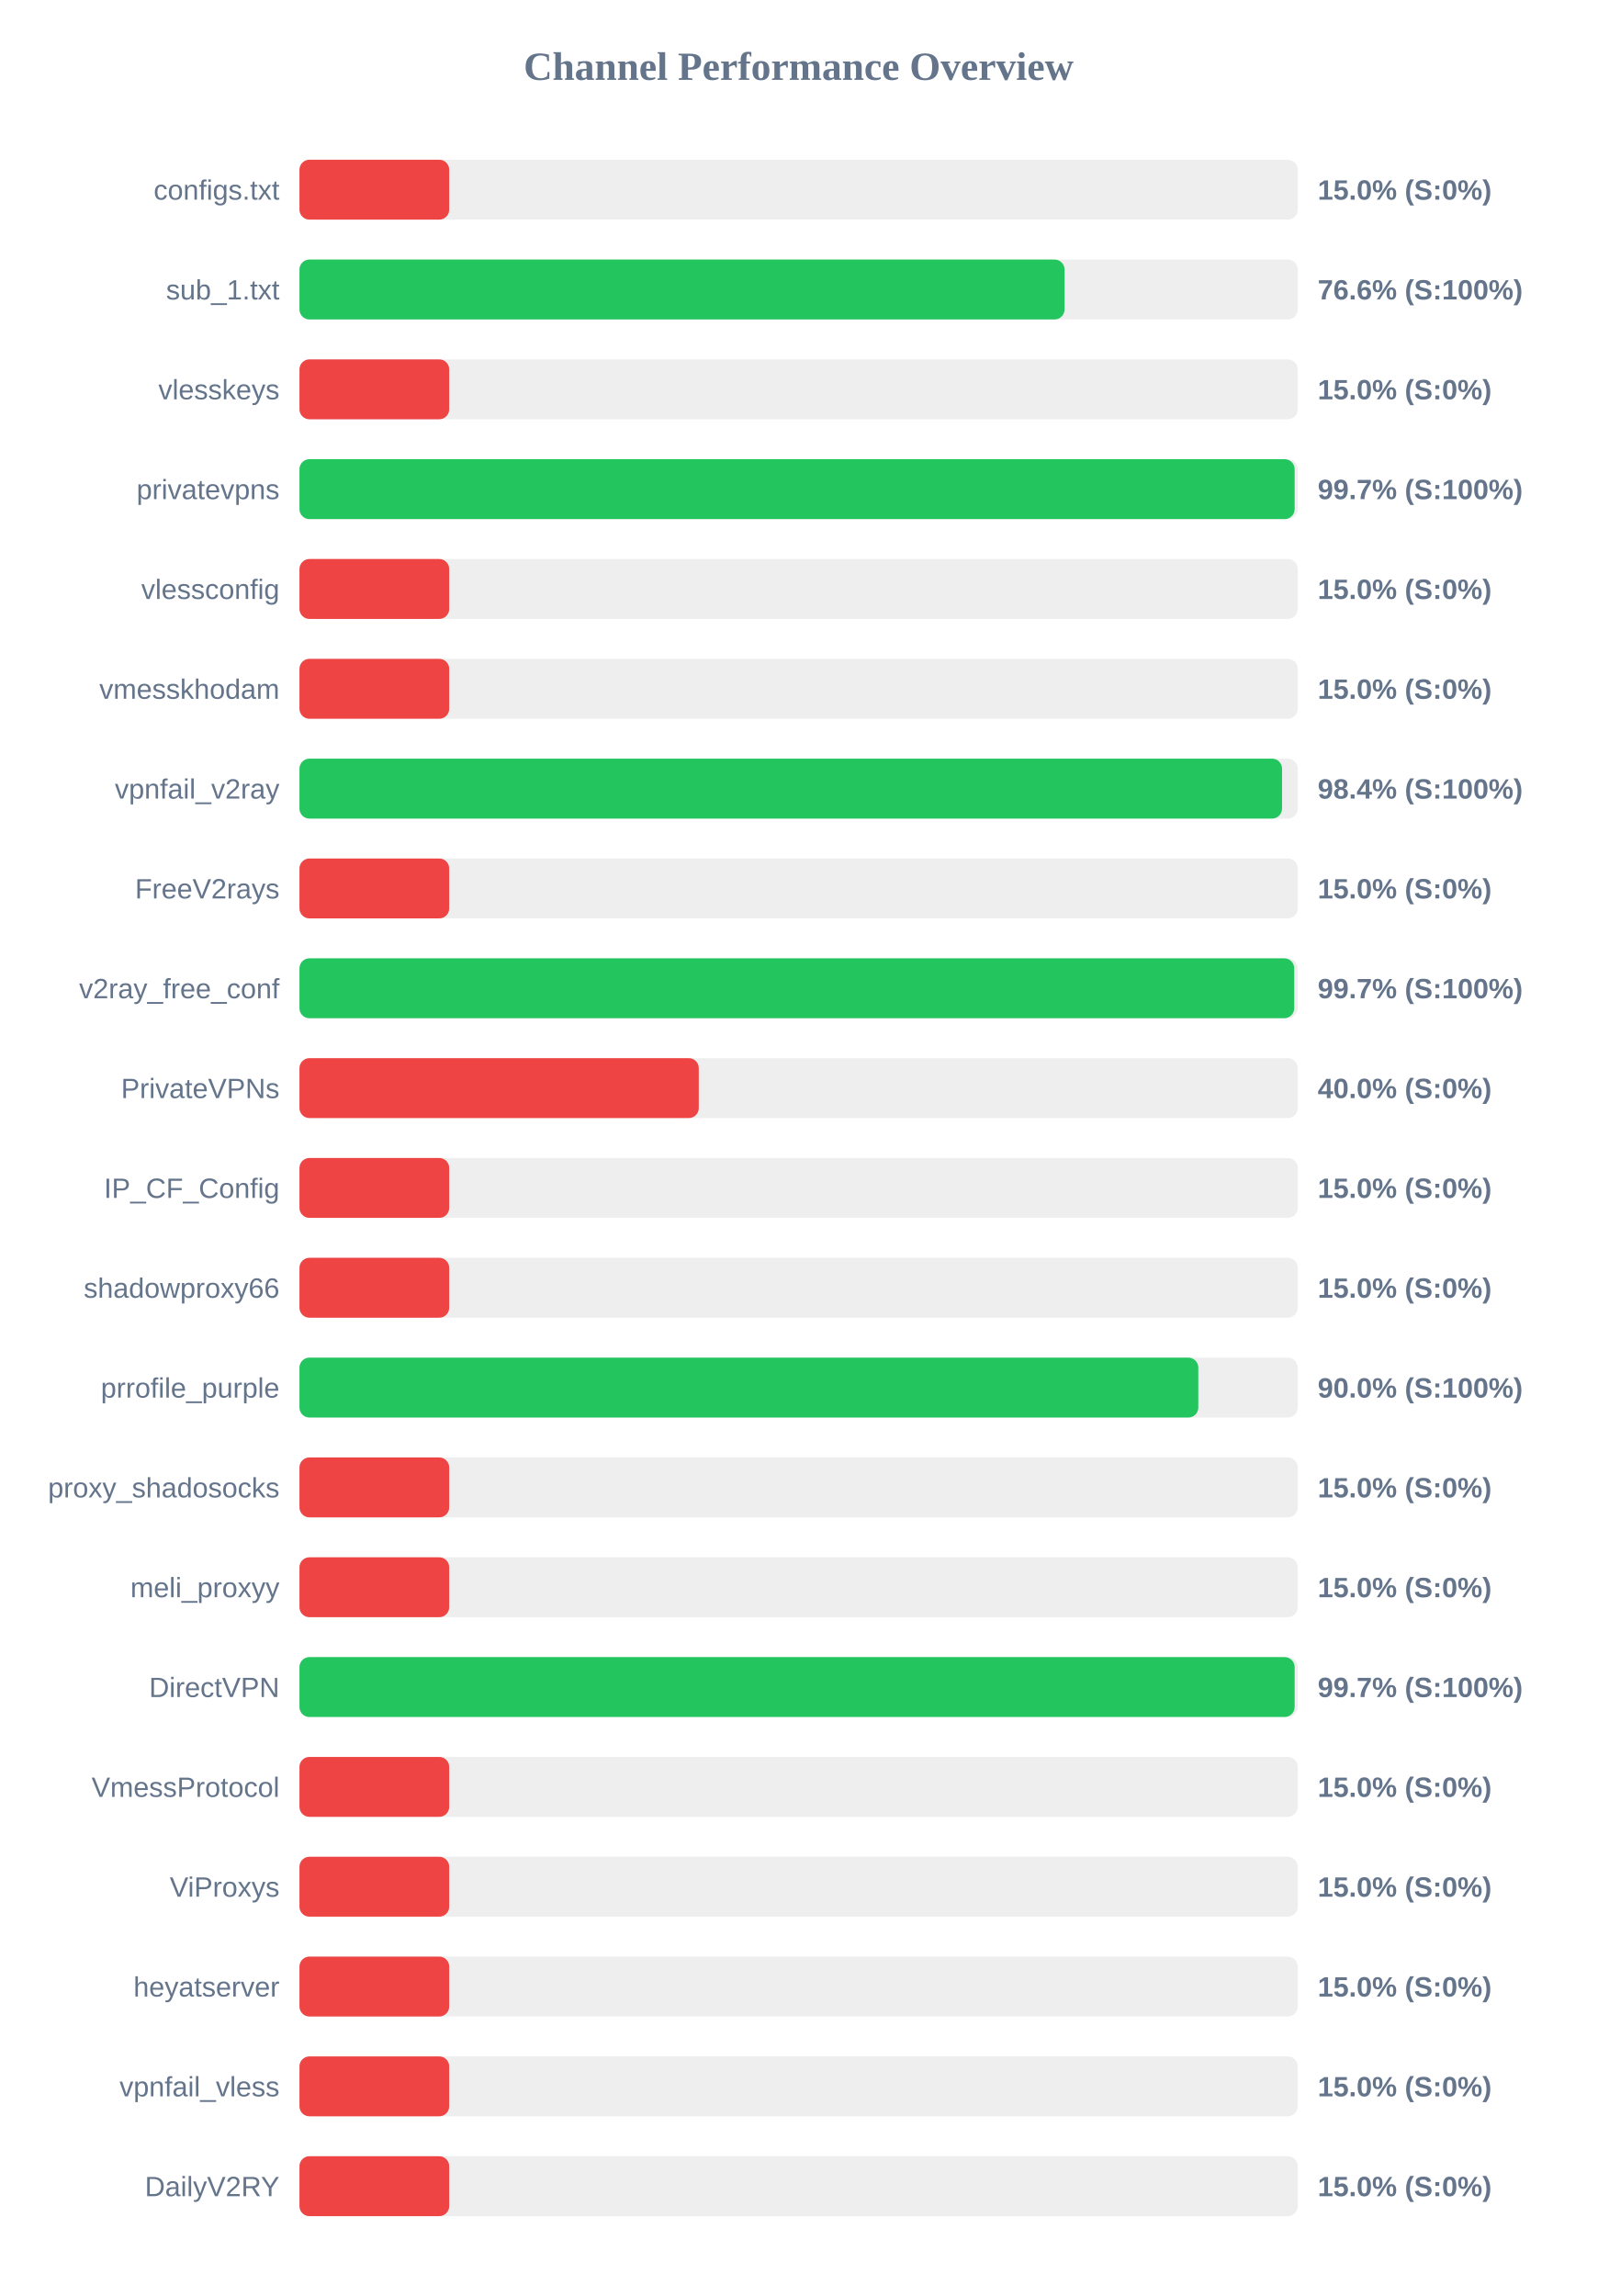
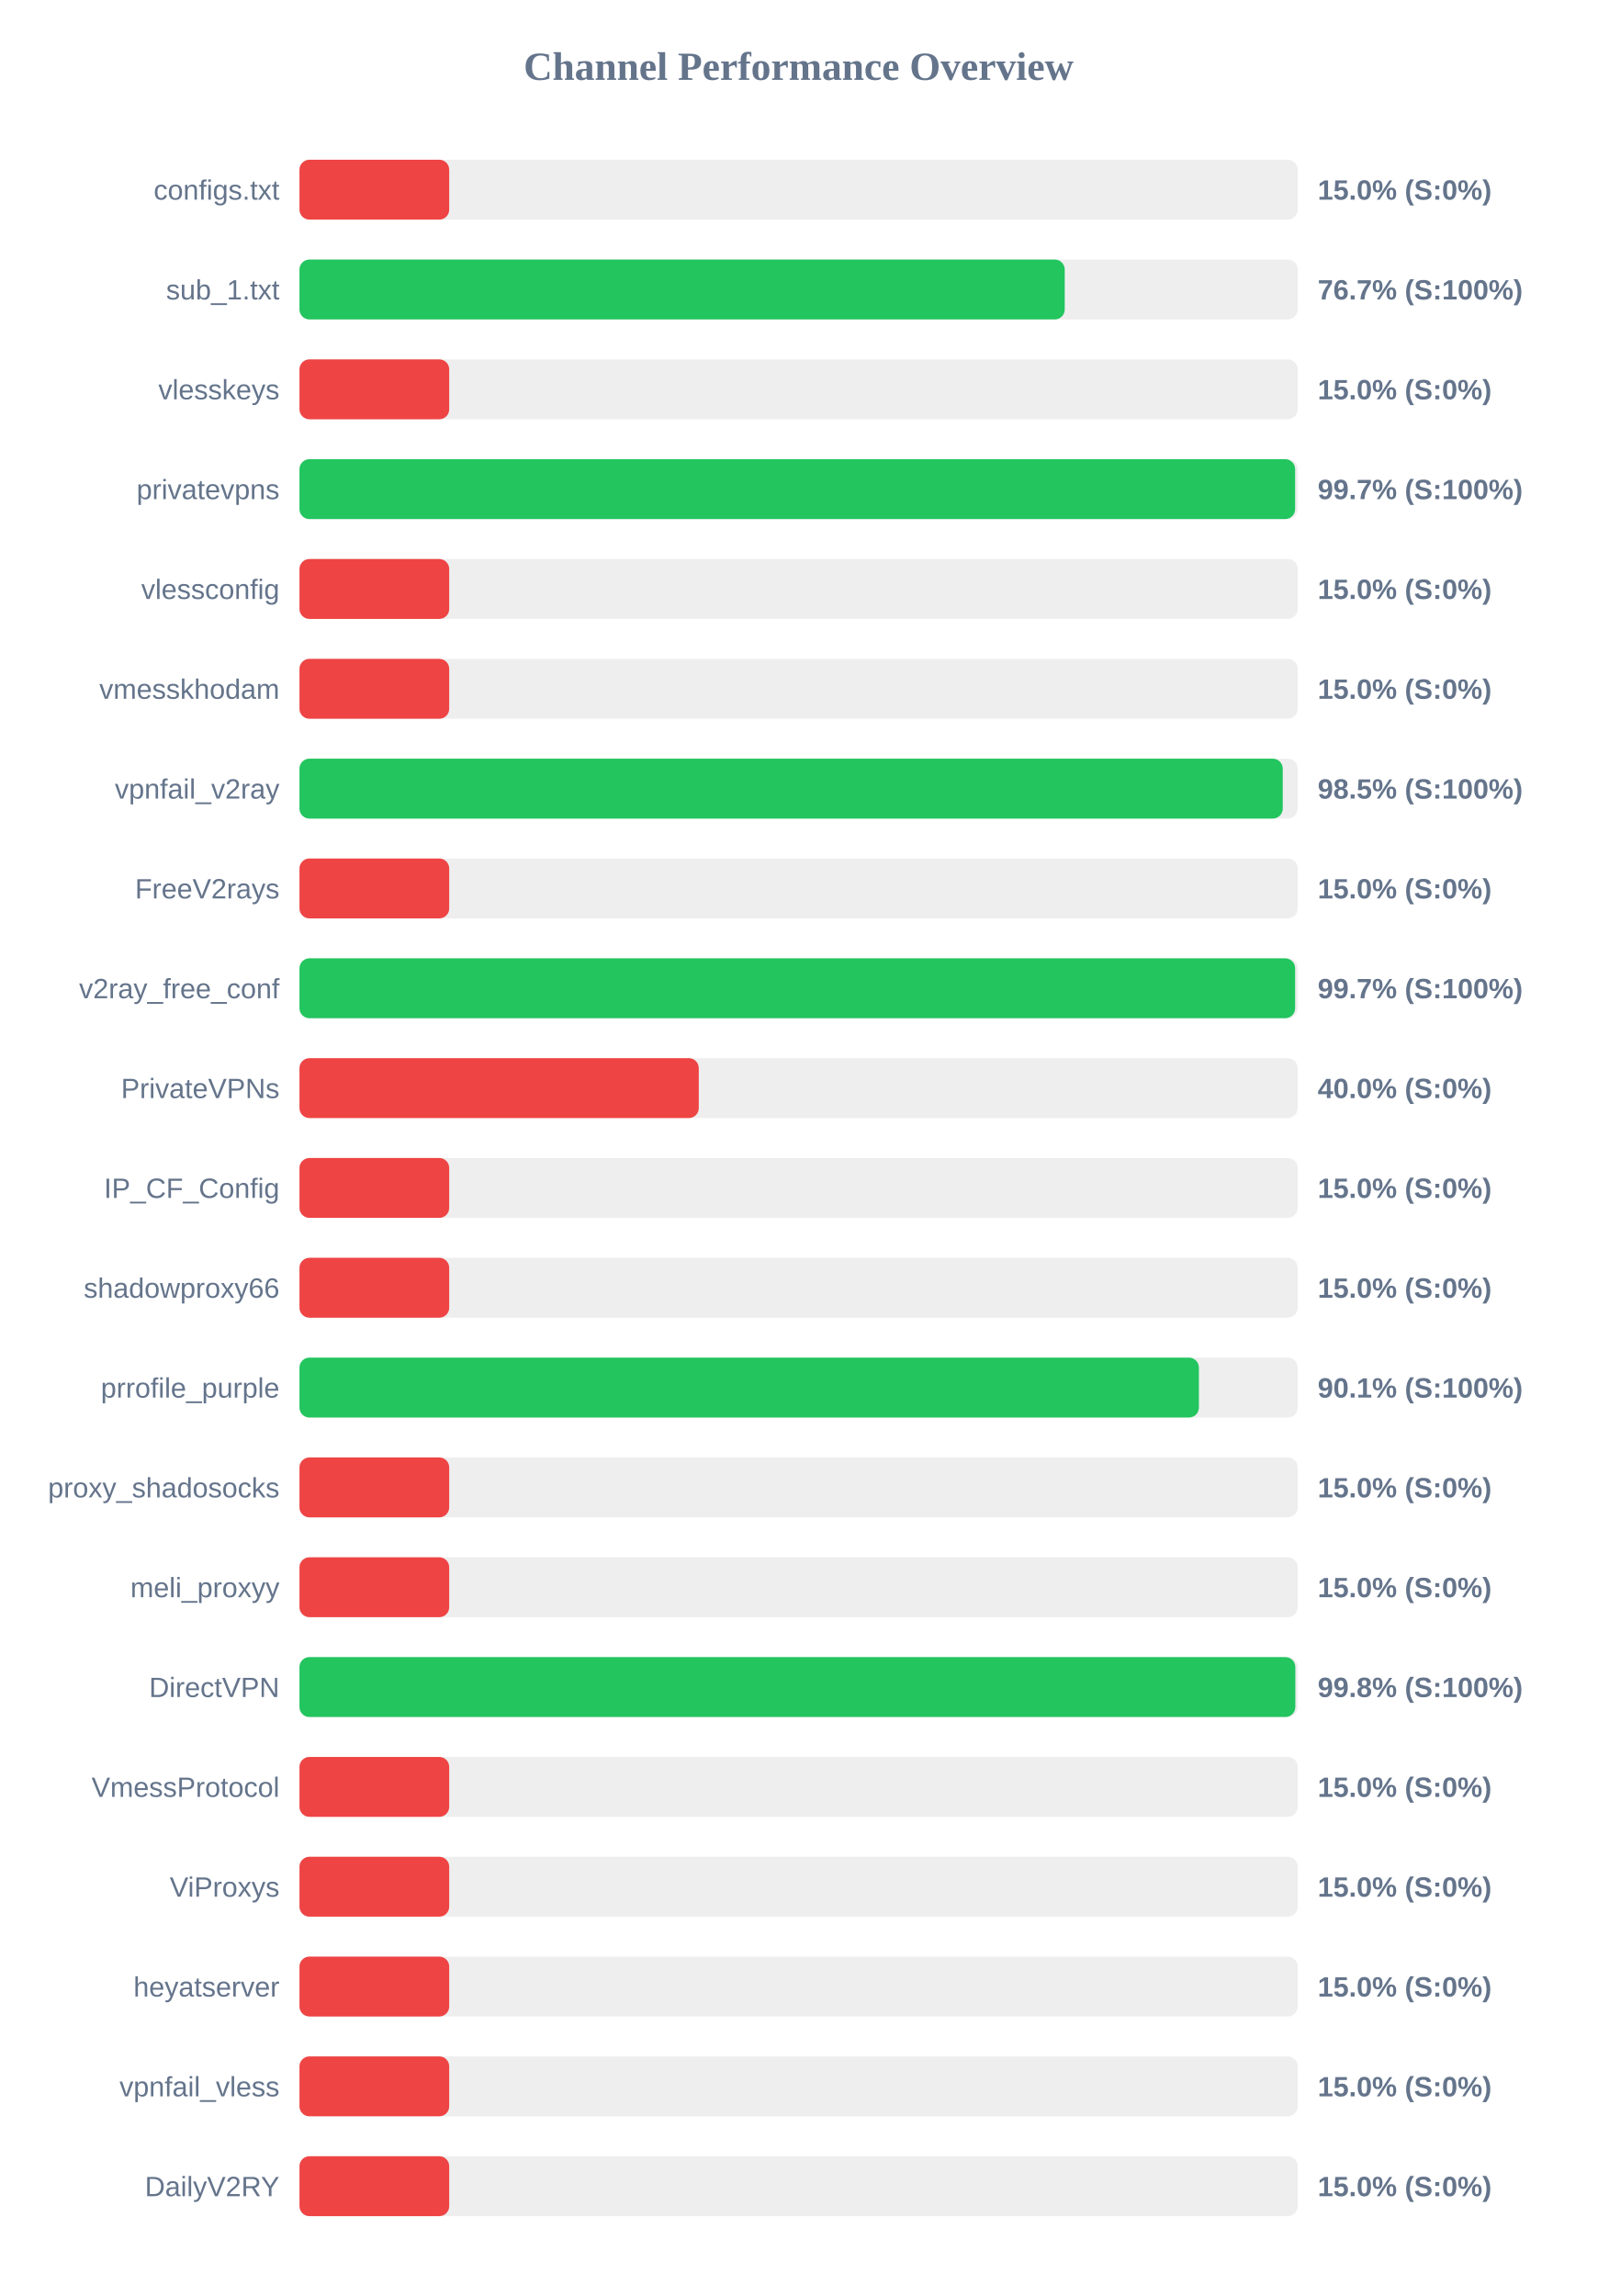
<svg xmlns="http://www.w3.org/2000/svg" width="800" height="1150" version="1.1">
  <style>
        .row { font: 14px Arial; fill: #64748b; }
        .score { font: bold 14px Arial; fill: #64748b; }
    </style>
  <text x="400" y="40" text-anchor="middle" font-size="20px" font-weight="bold" fill="#64748b">Channel Performance Overview</text>
  <rect x="150" y="80" width="500" height="30" fill="#eee" rx="5" />
  <rect x="150" y="80" width="75.0" height="30" fill="#ef4444" rx="5" />
  <text x="140" y="100" text-anchor="end" class="row">configs.txt</text>
  <text x="660" y="100" text-anchor="start" class="score">15.0% (S:0%)</text>
  <rect x="150" y="130" width="500" height="30" fill="#eee" rx="5" />
-   <rect x="150" y="130" width="383.2" height="30" fill="#22c55e" rx="5" />
+   <rect x="150" y="130" width="383.3" height="30" fill="#22c55e" rx="5" />
  <text x="140" y="150" text-anchor="end" class="row">sub_1.txt</text>
-   <text x="660" y="150" text-anchor="start" class="score">76.6% (S:100%)</text>
+   <text x="660" y="150" text-anchor="start" class="score">76.7% (S:100%)</text>
  <rect x="150" y="180" width="500" height="30" fill="#eee" rx="5" />
  <rect x="150" y="180" width="75.0" height="30" fill="#ef4444" rx="5" />
  <text x="140" y="200" text-anchor="end" class="row">vlesskeys</text>
  <text x="660" y="200" text-anchor="start" class="score">15.0% (S:0%)</text>
  <rect x="150" y="230" width="500" height="30" fill="#eee" rx="5" />
-   <rect x="150" y="230" width="498.45" height="30" fill="#22c55e" rx="5" />
+   <rect x="150" y="230" width="498.7" height="30" fill="#22c55e" rx="5" />
  <text x="140" y="250" text-anchor="end" class="row">privatevpns</text>
  <text x="660" y="250" text-anchor="start" class="score">99.7% (S:100%)</text>
  <rect x="150" y="280" width="500" height="30" fill="#eee" rx="5" />
  <rect x="150" y="280" width="75.0" height="30" fill="#ef4444" rx="5" />
  <text x="140" y="300" text-anchor="end" class="row">vlessconfig</text>
  <text x="660" y="300" text-anchor="start" class="score">15.0% (S:0%)</text>
  <rect x="150" y="330" width="500" height="30" fill="#eee" rx="5" />
  <rect x="150" y="330" width="75.0" height="30" fill="#ef4444" rx="5" />
  <text x="140" y="350" text-anchor="end" class="row">vmesskhodam</text>
  <text x="660" y="350" text-anchor="start" class="score">15.0% (S:0%)</text>
  <rect x="150" y="380" width="500" height="30" fill="#eee" rx="5" />
-   <rect x="150" y="380" width="492.15" height="30" fill="#22c55e" rx="5" />
+   <rect x="150" y="380" width="492.5" height="30" fill="#22c55e" rx="5" />
  <text x="140" y="400" text-anchor="end" class="row">vpnfail_v2ray</text>
-   <text x="660" y="400" text-anchor="start" class="score">98.4% (S:100%)</text>
+   <text x="660" y="400" text-anchor="start" class="score">98.5% (S:100%)</text>
  <rect x="150" y="430" width="500" height="30" fill="#eee" rx="5" />
  <rect x="150" y="430" width="75.0" height="30" fill="#ef4444" rx="5" />
  <text x="140" y="450" text-anchor="end" class="row">FreeV2rays</text>
  <text x="660" y="450" text-anchor="start" class="score">15.0% (S:0%)</text>
  <rect x="150" y="480" width="500" height="30" fill="#eee" rx="5" />
-   <rect x="150" y="480" width="498.25" height="30" fill="#22c55e" rx="5" />
+   <rect x="150" y="480" width="498.7" height="30" fill="#22c55e" rx="5" />
  <text x="140" y="500" text-anchor="end" class="row">v2ray_free_conf</text>
  <text x="660" y="500" text-anchor="start" class="score">99.7% (S:100%)</text>
  <rect x="150" y="530" width="500" height="30" fill="#eee" rx="5" />
  <rect x="150" y="530" width="200.0" height="30" fill="#ef4444" rx="5" />
  <text x="140" y="550" text-anchor="end" class="row">PrivateVPNs</text>
  <text x="660" y="550" text-anchor="start" class="score">40.0% (S:0%)</text>
  <rect x="150" y="580" width="500" height="30" fill="#eee" rx="5" />
  <rect x="150" y="580" width="75.0" height="30" fill="#ef4444" rx="5" />
  <text x="140" y="600" text-anchor="end" class="row">IP_CF_Config</text>
  <text x="660" y="600" text-anchor="start" class="score">15.0% (S:0%)</text>
  <rect x="150" y="630" width="500" height="30" fill="#eee" rx="5" />
  <rect x="150" y="630" width="75.0" height="30" fill="#ef4444" rx="5" />
  <text x="140" y="650" text-anchor="end" class="row">shadowproxy66</text>
  <text x="660" y="650" text-anchor="start" class="score">15.0% (S:0%)</text>
  <rect x="150" y="680" width="500" height="30" fill="#eee" rx="5" />
-   <rect x="150" y="680" width="450.2" height="30" fill="#22c55e" rx="5" />
+   <rect x="150" y="680" width="450.5" height="30" fill="#22c55e" rx="5" />
  <text x="140" y="700" text-anchor="end" class="row">prrofile_purple</text>
-   <text x="660" y="700" text-anchor="start" class="score">90.0% (S:100%)</text>
+   <text x="660" y="700" text-anchor="start" class="score">90.1% (S:100%)</text>
  <rect x="150" y="730" width="500" height="30" fill="#eee" rx="5" />
  <rect x="150" y="730" width="75.0" height="30" fill="#ef4444" rx="5" />
  <text x="140" y="750" text-anchor="end" class="row">proxy_shadosocks</text>
  <text x="660" y="750" text-anchor="start" class="score">15.0% (S:0%)</text>
  <rect x="150" y="780" width="500" height="30" fill="#eee" rx="5" />
  <rect x="150" y="780" width="75.0" height="30" fill="#ef4444" rx="5" />
  <text x="140" y="800" text-anchor="end" class="row">meli_proxyy</text>
  <text x="660" y="800" text-anchor="start" class="score">15.0% (S:0%)</text>
  <rect x="150" y="830" width="500" height="30" fill="#eee" rx="5" />
-   <rect x="150" y="830" width="498.45" height="30" fill="#22c55e" rx="5" />
+   <rect x="150" y="830" width="498.8" height="30" fill="#22c55e" rx="5" />
  <text x="140" y="850" text-anchor="end" class="row">DirectVPN</text>
-   <text x="660" y="850" text-anchor="start" class="score">99.7% (S:100%)</text>
+   <text x="660" y="850" text-anchor="start" class="score">99.8% (S:100%)</text>
  <rect x="150" y="880" width="500" height="30" fill="#eee" rx="5" />
  <rect x="150" y="880" width="75.0" height="30" fill="#ef4444" rx="5" />
  <text x="140" y="900" text-anchor="end" class="row">VmessProtocol</text>
  <text x="660" y="900" text-anchor="start" class="score">15.0% (S:0%)</text>
  <rect x="150" y="930" width="500" height="30" fill="#eee" rx="5" />
  <rect x="150" y="930" width="75.0" height="30" fill="#ef4444" rx="5" />
  <text x="140" y="950" text-anchor="end" class="row">ViProxys</text>
  <text x="660" y="950" text-anchor="start" class="score">15.0% (S:0%)</text>
  <rect x="150" y="980" width="500" height="30" fill="#eee" rx="5" />
  <rect x="150" y="980" width="75.0" height="30" fill="#ef4444" rx="5" />
  <text x="140" y="1000" text-anchor="end" class="row">heyatserver</text>
  <text x="660" y="1000" text-anchor="start" class="score">15.0% (S:0%)</text>
  <rect x="150" y="1030" width="500" height="30" fill="#eee" rx="5" />
  <rect x="150" y="1030" width="75.0" height="30" fill="#ef4444" rx="5" />
  <text x="140" y="1050" text-anchor="end" class="row">vpnfail_vless</text>
  <text x="660" y="1050" text-anchor="start" class="score">15.0% (S:0%)</text>
  <rect x="150" y="1080" width="500" height="30" fill="#eee" rx="5" />
  <rect x="150" y="1080" width="75.0" height="30" fill="#ef4444" rx="5" />
  <text x="140" y="1100" text-anchor="end" class="row">DailyV2RY</text>
  <text x="660" y="1100" text-anchor="start" class="score">15.0% (S:0%)</text>
</svg>
